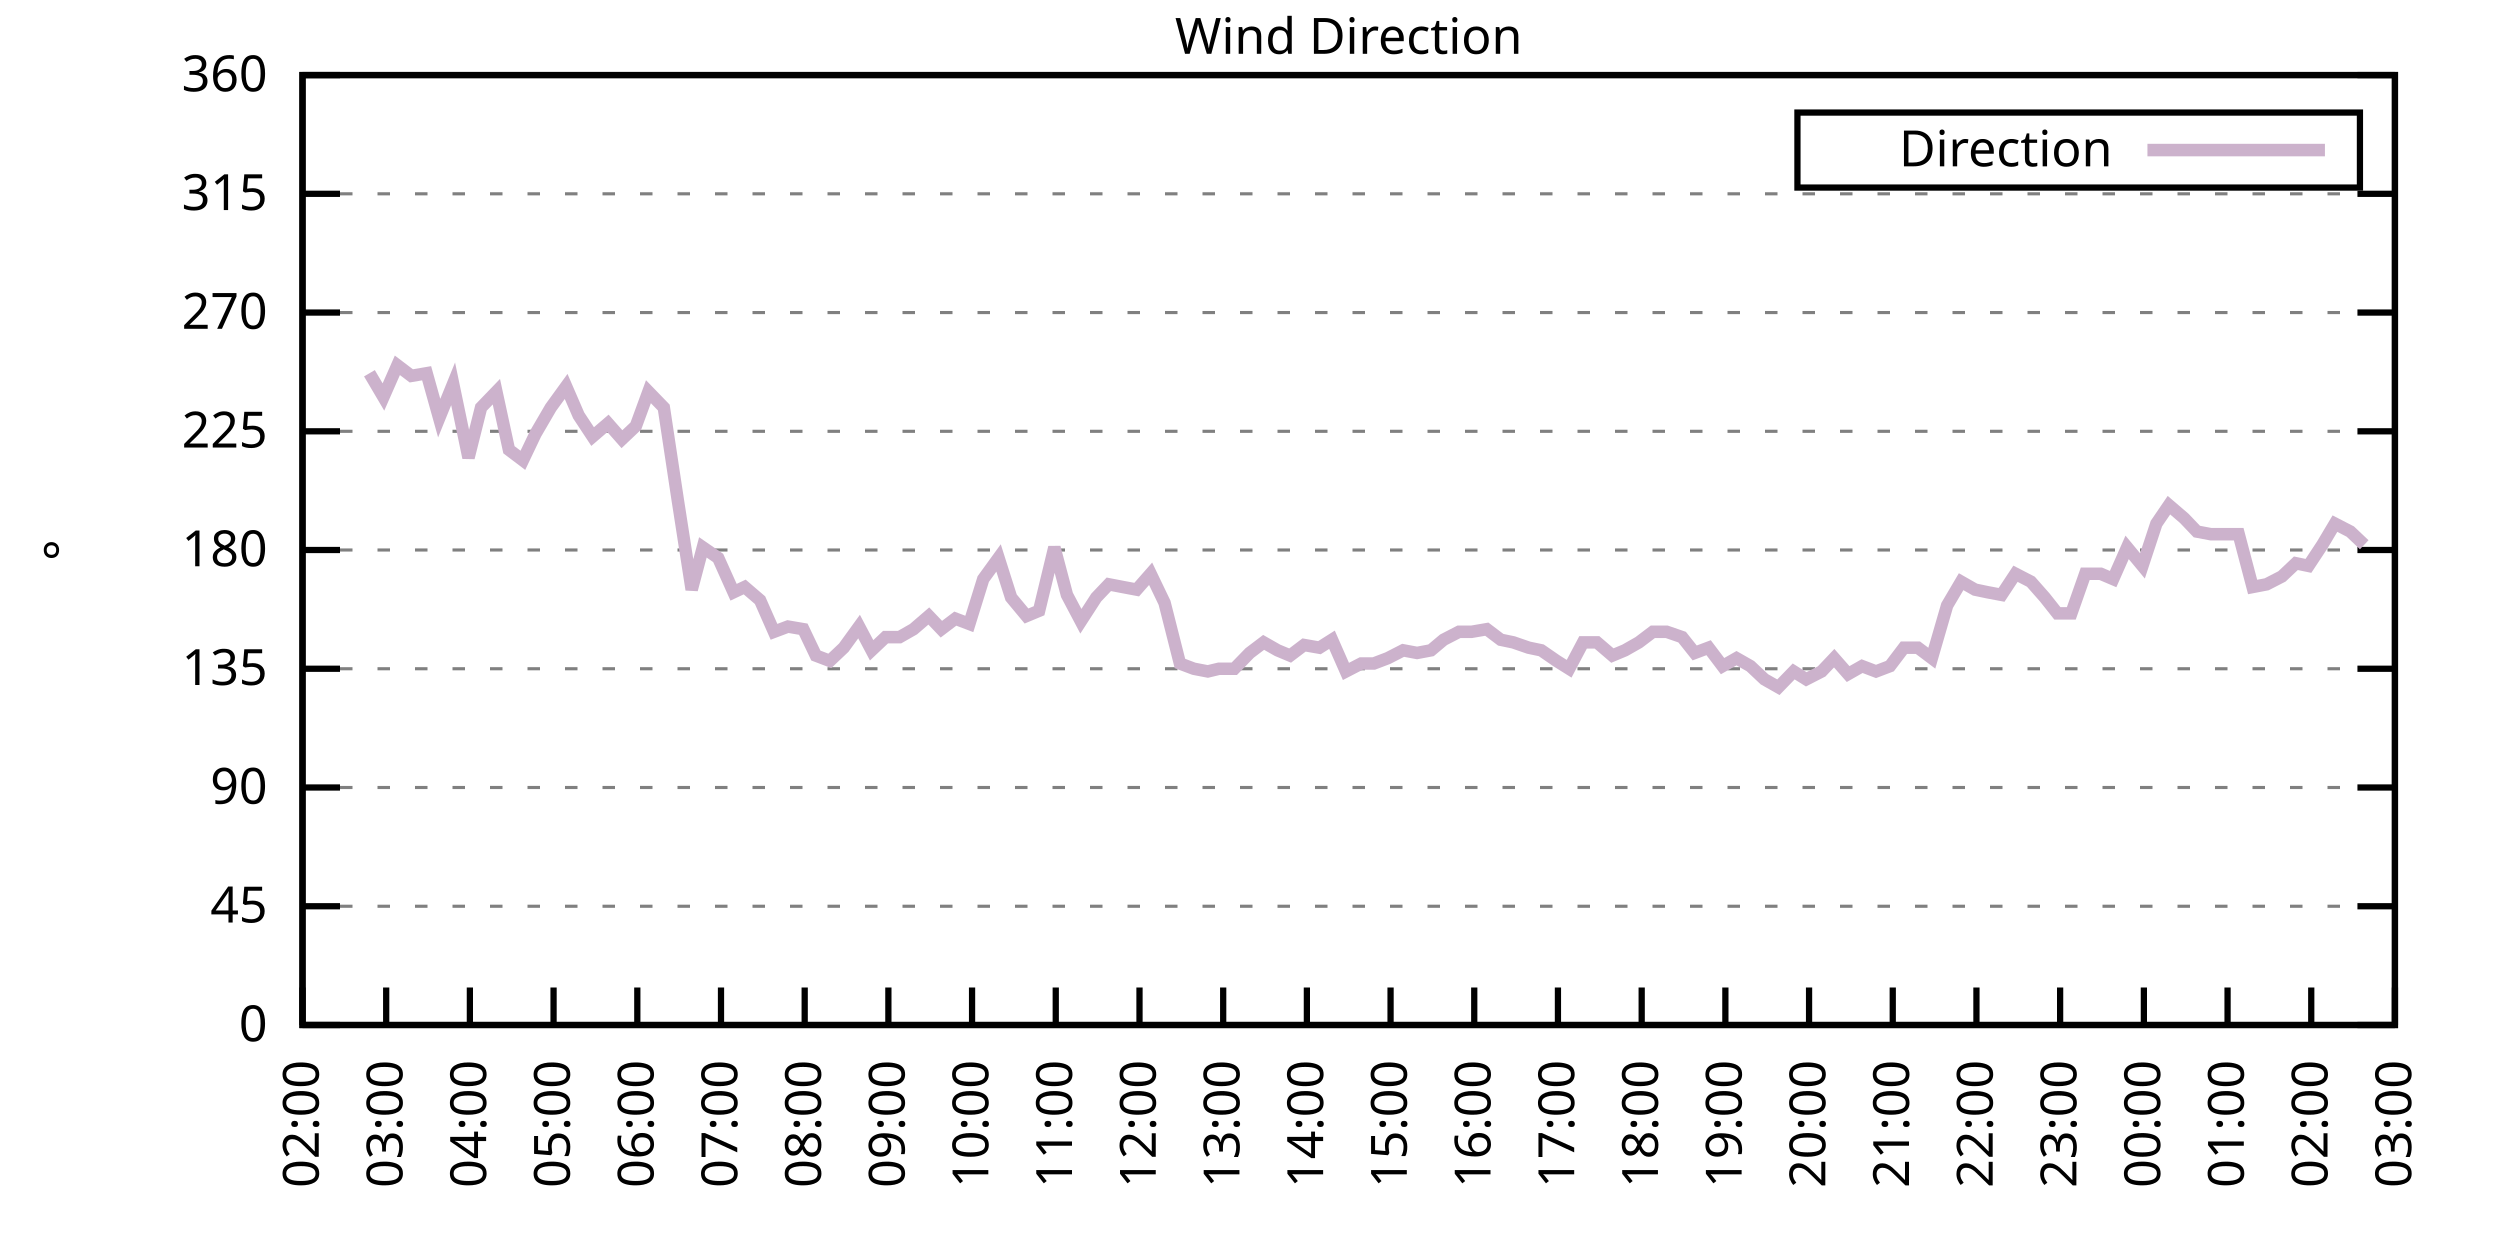
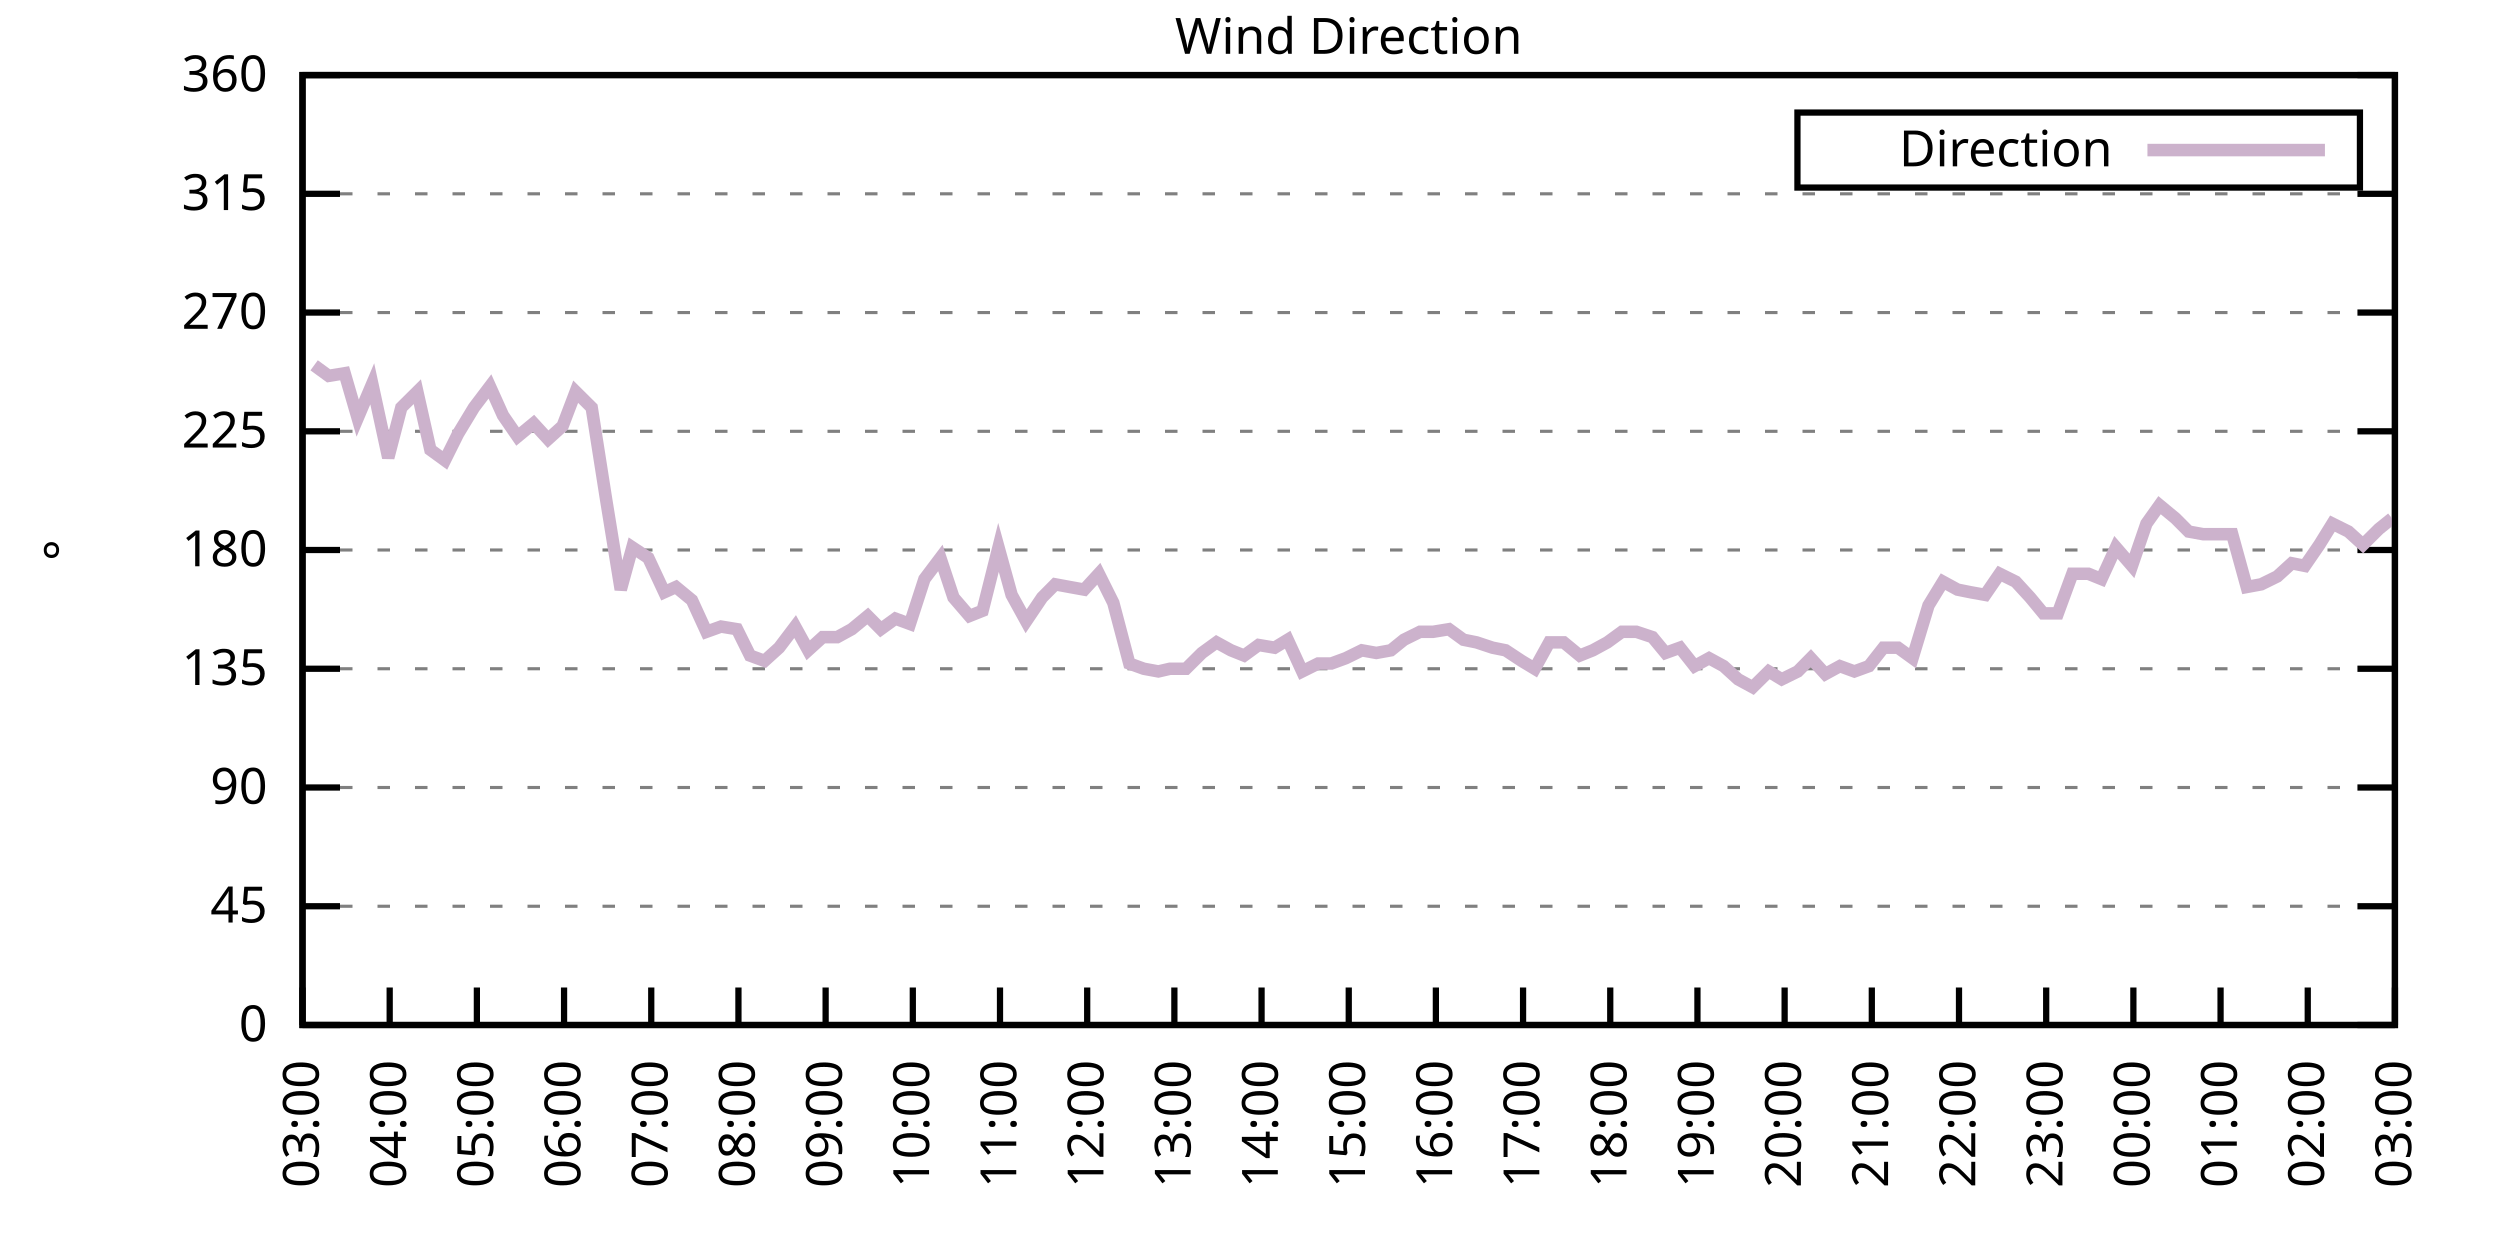
<svg xmlns="http://www.w3.org/2000/svg" xmlns:xlink="http://www.w3.org/1999/xlink" width="400" height="200" viewBox="0 0 400 200">
  <g id="gnuplot_canvas">
    <rect x="0" y="0" width="400" height="200" fill="none" />
    <defs>
      <circle id="gpDot" r="0.5" stroke-width="0.5" stroke="currentColor" />
      <path id="gpPt0" stroke-width="0.333" stroke="currentColor" d="M-1,0 h2 M0,-1 v2" />
      <path id="gpPt1" stroke-width="0.333" stroke="currentColor" d="M-1,-1 L1,1 M1,-1 L-1,1" />
      <path id="gpPt2" stroke-width="0.333" stroke="currentColor" d="M-1,0 L1,0 M0,-1 L0,1 M-1,-1 L1,1 M-1,1 L1,-1" />
      <rect id="gpPt3" stroke-width="0.333" stroke="currentColor" x="-1" y="-1" width="2" height="2" />
      <rect id="gpPt4" stroke-width="0.333" stroke="currentColor" fill="currentColor" x="-1" y="-1" width="2" height="2" />
      <circle id="gpPt5" stroke-width="0.333" stroke="currentColor" cx="0" cy="0" r="1" />
      <use xlink:href="#gpPt5" id="gpPt6" fill="currentColor" stroke="none" />
      <path id="gpPt7" stroke-width="0.333" stroke="currentColor" d="M0,-1.33 L-1.33,0.67 L1.33,0.67 z" />
      <use xlink:href="#gpPt7" id="gpPt8" fill="currentColor" stroke="none" />
      <use xlink:href="#gpPt7" id="gpPt9" stroke="currentColor" transform="rotate(180)" />
      <use xlink:href="#gpPt9" id="gpPt10" fill="currentColor" stroke="none" />
      <use xlink:href="#gpPt3" id="gpPt11" stroke="currentColor" transform="rotate(45)" />
      <use xlink:href="#gpPt11" id="gpPt12" fill="currentColor" stroke="none" />
      <path id="gpPt13" stroke-width="0.333" stroke="currentColor" d="M0,1.330 L1.265,0.411 L0.782,-1.067 L-0.782,-1.076 L-1.265,0.411 z" />
      <use xlink:href="#gpPt13" id="gpPt14" fill="currentColor" stroke="none" />
      <filter id="textbox" filterUnits="objectBoundingBox" x="0" y="0" height="1" width="1">
        <feFlood flood-color="white" flood-opacity="1" result="bgnd" />
        <feComposite in="SourceGraphic" in2="bgnd" operator="atop" />
      </filter>
      <filter id="greybox" filterUnits="objectBoundingBox" x="0" y="0" height="1" width="1">
        <feFlood flood-color="lightgrey" flood-opacity="1" result="grey" />
        <feComposite in="SourceGraphic" in2="grey" operator="atop" />
      </filter>
    </defs>
    <g fill="none" color="white" stroke="currentColor" stroke-width="1.00" stroke-linecap="butt" stroke-linejoin="miter">
</g>
    <g fill="none" color="black" stroke="currentColor" stroke-width="1.00" stroke-linecap="butt" stroke-linejoin="miter">
      <g stroke="none" shape-rendering="crispEdges">
        <polygon fill="rgb(255, 255, 255)" points="48.40,164.00 383.18,164.00 383.18,12.02 48.40,12.02 " />
      </g>
    </g>
    <g fill="none" color="black" stroke="currentColor" stroke-width="1.00" stroke-linecap="butt" stroke-linejoin="miter">
</g>
    <g fill="none" color="black" stroke="black" stroke-width="0.50" stroke-linecap="butt" stroke-linejoin="miter">
</g>
    <g fill="none" color="gray" stroke="currentColor" stroke-width="0.50" stroke-linecap="butt" stroke-linejoin="miter">
      <path stroke="gray" stroke-dasharray="2,4" class="gridline" d="M48.40,164.00 L383.19,164.00  " />
    </g>
    <g fill="none" color="gray" stroke="gray" stroke-width="1.00" stroke-linecap="butt" stroke-linejoin="miter">
</g>
    <g fill="none" color="black" stroke="currentColor" stroke-width="1.00" stroke-linecap="butt" stroke-linejoin="miter">
      <path stroke="black" d="M48.40,164.00 L54.40,164.00 M383.19,164.00 L377.19,164.00  " />
      <g transform="translate(42.80,166.60)" stroke="none" fill="black" font-family="Sans" font-size="8.00" text-anchor="end">
        <text>
          <tspan font-family="Sans"> 0</tspan>
        </text>
      </g>
    </g>
    <g fill="none" color="black" stroke="currentColor" stroke-width="1.00" stroke-linecap="butt" stroke-linejoin="miter">
</g>
    <g fill="none" color="black" stroke="black" stroke-width="0.50" stroke-linecap="butt" stroke-linejoin="miter">
</g>
    <g fill="none" color="gray" stroke="currentColor" stroke-width="0.50" stroke-linecap="butt" stroke-linejoin="miter">
      <path stroke="gray" stroke-dasharray="2,4" class="gridline" d="M48.40,145.00 L383.19,145.00  " />
    </g>
    <g fill="none" color="gray" stroke="gray" stroke-width="1.00" stroke-linecap="butt" stroke-linejoin="miter">
</g>
    <g fill="none" color="black" stroke="currentColor" stroke-width="1.00" stroke-linecap="butt" stroke-linejoin="miter">
      <path stroke="black" d="M48.40,145.00 L54.40,145.00 M383.19,145.00 L377.19,145.00  " />
      <g transform="translate(42.80,147.60)" stroke="none" fill="black" font-family="Sans" font-size="8.00" text-anchor="end">
        <text>
          <tspan font-family="Sans"> 45</tspan>
        </text>
      </g>
    </g>
    <g fill="none" color="black" stroke="currentColor" stroke-width="1.00" stroke-linecap="butt" stroke-linejoin="miter">
</g>
    <g fill="none" color="black" stroke="black" stroke-width="0.50" stroke-linecap="butt" stroke-linejoin="miter">
</g>
    <g fill="none" color="gray" stroke="currentColor" stroke-width="0.50" stroke-linecap="butt" stroke-linejoin="miter">
      <path stroke="gray" stroke-dasharray="2,4" class="gridline" d="M48.40,126.00 L383.19,126.00  " />
    </g>
    <g fill="none" color="gray" stroke="gray" stroke-width="1.00" stroke-linecap="butt" stroke-linejoin="miter">
</g>
    <g fill="none" color="black" stroke="currentColor" stroke-width="1.00" stroke-linecap="butt" stroke-linejoin="miter">
      <path stroke="black" d="M48.40,126.00 L54.40,126.00 M383.19,126.00 L377.19,126.00  " />
      <g transform="translate(42.80,128.60)" stroke="none" fill="black" font-family="Sans" font-size="8.00" text-anchor="end">
        <text>
          <tspan font-family="Sans"> 90</tspan>
        </text>
      </g>
    </g>
    <g fill="none" color="black" stroke="currentColor" stroke-width="1.00" stroke-linecap="butt" stroke-linejoin="miter">
</g>
    <g fill="none" color="black" stroke="black" stroke-width="0.50" stroke-linecap="butt" stroke-linejoin="miter">
</g>
    <g fill="none" color="gray" stroke="currentColor" stroke-width="0.50" stroke-linecap="butt" stroke-linejoin="miter">
      <path stroke="gray" stroke-dasharray="2,4" class="gridline" d="M48.40,107.00 L383.19,107.00  " />
    </g>
    <g fill="none" color="gray" stroke="gray" stroke-width="1.00" stroke-linecap="butt" stroke-linejoin="miter">
</g>
    <g fill="none" color="black" stroke="currentColor" stroke-width="1.00" stroke-linecap="butt" stroke-linejoin="miter">
      <path stroke="black" d="M48.40,107.00 L54.40,107.00 M383.19,107.00 L377.19,107.00  " />
      <g transform="translate(42.80,109.60)" stroke="none" fill="black" font-family="Sans" font-size="8.00" text-anchor="end">
        <text>
          <tspan font-family="Sans"> 135</tspan>
        </text>
      </g>
    </g>
    <g fill="none" color="black" stroke="currentColor" stroke-width="1.00" stroke-linecap="butt" stroke-linejoin="miter">
</g>
    <g fill="none" color="black" stroke="black" stroke-width="0.50" stroke-linecap="butt" stroke-linejoin="miter">
</g>
    <g fill="none" color="gray" stroke="currentColor" stroke-width="0.50" stroke-linecap="butt" stroke-linejoin="miter">
      <path stroke="gray" stroke-dasharray="2,4" class="gridline" d="M48.40,88.00 L383.19,88.00  " />
    </g>
    <g fill="none" color="gray" stroke="gray" stroke-width="1.00" stroke-linecap="butt" stroke-linejoin="miter">
</g>
    <g fill="none" color="black" stroke="currentColor" stroke-width="1.00" stroke-linecap="butt" stroke-linejoin="miter">
      <path stroke="black" d="M48.40,88.00 L54.40,88.00 M383.19,88.00 L377.19,88.00  " />
      <g transform="translate(42.80,90.60)" stroke="none" fill="black" font-family="Sans" font-size="8.00" text-anchor="end">
        <text>
          <tspan font-family="Sans"> 180</tspan>
        </text>
      </g>
    </g>
    <g fill="none" color="black" stroke="currentColor" stroke-width="1.00" stroke-linecap="butt" stroke-linejoin="miter">
</g>
    <g fill="none" color="black" stroke="black" stroke-width="0.50" stroke-linecap="butt" stroke-linejoin="miter">
</g>
    <g fill="none" color="gray" stroke="currentColor" stroke-width="0.50" stroke-linecap="butt" stroke-linejoin="miter">
      <path stroke="gray" stroke-dasharray="2,4" class="gridline" d="M48.40,69.01 L383.19,69.01  " />
    </g>
    <g fill="none" color="gray" stroke="gray" stroke-width="1.00" stroke-linecap="butt" stroke-linejoin="miter">
</g>
    <g fill="none" color="black" stroke="currentColor" stroke-width="1.00" stroke-linecap="butt" stroke-linejoin="miter">
      <path stroke="black" d="M48.40,69.01 L54.40,69.01 M383.19,69.01 L377.19,69.01  " />
      <g transform="translate(42.80,71.61)" stroke="none" fill="black" font-family="Sans" font-size="8.00" text-anchor="end">
        <text>
          <tspan font-family="Sans"> 225</tspan>
        </text>
      </g>
    </g>
    <g fill="none" color="black" stroke="currentColor" stroke-width="1.00" stroke-linecap="butt" stroke-linejoin="miter">
</g>
    <g fill="none" color="black" stroke="black" stroke-width="0.50" stroke-linecap="butt" stroke-linejoin="miter">
</g>
    <g fill="none" color="gray" stroke="currentColor" stroke-width="0.50" stroke-linecap="butt" stroke-linejoin="miter">
      <path stroke="gray" stroke-dasharray="2,4" class="gridline" d="M48.40,50.01 L383.19,50.01  " />
    </g>
    <g fill="none" color="gray" stroke="gray" stroke-width="1.00" stroke-linecap="butt" stroke-linejoin="miter">
</g>
    <g fill="none" color="black" stroke="currentColor" stroke-width="1.00" stroke-linecap="butt" stroke-linejoin="miter">
      <path stroke="black" d="M48.40,50.01 L54.40,50.01 M383.19,50.01 L377.19,50.01  " />
      <g transform="translate(42.80,52.61)" stroke="none" fill="black" font-family="Sans" font-size="8.00" text-anchor="end">
        <text>
          <tspan font-family="Sans"> 270</tspan>
        </text>
      </g>
    </g>
    <g fill="none" color="black" stroke="currentColor" stroke-width="1.00" stroke-linecap="butt" stroke-linejoin="miter">
</g>
    <g fill="none" color="black" stroke="black" stroke-width="0.50" stroke-linecap="butt" stroke-linejoin="miter">
</g>
    <g fill="none" color="gray" stroke="currentColor" stroke-width="0.50" stroke-linecap="butt" stroke-linejoin="miter">
      <path stroke="gray" stroke-dasharray="2,4" class="gridline" d="M48.40,31.01 L383.19,31.01  " />
    </g>
    <g fill="none" color="gray" stroke="gray" stroke-width="1.00" stroke-linecap="butt" stroke-linejoin="miter">
</g>
    <g fill="none" color="black" stroke="currentColor" stroke-width="1.00" stroke-linecap="butt" stroke-linejoin="miter">
      <path stroke="black" d="M48.40,31.01 L54.40,31.01 M383.19,31.01 L377.19,31.01  " />
      <g transform="translate(42.80,33.61)" stroke="none" fill="black" font-family="Sans" font-size="8.00" text-anchor="end">
        <text>
          <tspan font-family="Sans"> 315</tspan>
        </text>
      </g>
    </g>
    <g fill="none" color="black" stroke="currentColor" stroke-width="1.00" stroke-linecap="butt" stroke-linejoin="miter">
</g>
    <g fill="none" color="black" stroke="black" stroke-width="0.50" stroke-linecap="butt" stroke-linejoin="miter">
</g>
    <g fill="none" color="gray" stroke="currentColor" stroke-width="0.50" stroke-linecap="butt" stroke-linejoin="miter">
      <path stroke="gray" stroke-dasharray="2,4" class="gridline" d="M48.40,12.01 L383.19,12.01  " />
    </g>
    <g fill="none" color="gray" stroke="gray" stroke-width="1.00" stroke-linecap="butt" stroke-linejoin="miter">
</g>
    <g fill="none" color="black" stroke="currentColor" stroke-width="1.00" stroke-linecap="butt" stroke-linejoin="miter">
      <path stroke="black" d="M48.40,12.01 L54.40,12.01 M383.19,12.01 L377.19,12.01  " />
      <g transform="translate(42.80,14.61)" stroke="none" fill="black" font-family="Sans" font-size="8.00" text-anchor="end">
        <text>
          <tspan font-family="Sans"> 360</tspan>
        </text>
      </g>
    </g>
    <g fill="none" color="black" stroke="currentColor" stroke-width="1.00" stroke-linecap="butt" stroke-linejoin="miter">
      <path stroke="black" d="M48.40,164.00 L48.40,158.00  " />
      <g transform="translate(51.00,169.60) rotate(270.00)" stroke="none" fill="black" font-family="Sans" font-size="8.00" text-anchor="end">
        <text>
-           <tspan font-family="Sans">02:00</tspan>
-         </text>
-       </g>
-     </g>
-     <g fill="none" color="black" stroke="currentColor" stroke-width="1.00" stroke-linecap="butt" stroke-linejoin="miter">
-       <path stroke="black" d="M61.79,164.00 L61.79,158.00  " />
-       <g transform="translate(64.39,169.60) rotate(270.00)" stroke="none" fill="black" font-family="Sans" font-size="8.00" text-anchor="end">
-         <text>
          <tspan font-family="Sans">03:00</tspan>
        </text>
      </g>
    </g>
    <g fill="none" color="black" stroke="currentColor" stroke-width="1.00" stroke-linecap="butt" stroke-linejoin="miter">
-       <path stroke="black" d="M75.18,164.00 L75.18,158.00  " />
-       <g transform="translate(77.78,169.60) rotate(270.00)" stroke="none" fill="black" font-family="Sans" font-size="8.00" text-anchor="end">
+       <path stroke="black" d="M62.35,164.00 L62.35,158.00  " />
+       <g transform="translate(64.95,169.60) rotate(270.00)" stroke="none" fill="black" font-family="Sans" font-size="8.00" text-anchor="end">
        <text>
          <tspan font-family="Sans">04:00</tspan>
        </text>
      </g>
    </g>
    <g fill="none" color="black" stroke="currentColor" stroke-width="1.00" stroke-linecap="butt" stroke-linejoin="miter">
-       <path stroke="black" d="M88.57,164.00 L88.57,158.00  " />
-       <g transform="translate(91.17,169.60) rotate(270.00)" stroke="none" fill="black" font-family="Sans" font-size="8.00" text-anchor="end">
+       <path stroke="black" d="M76.30,164.00 L76.30,158.00  " />
+       <g transform="translate(78.90,169.60) rotate(270.00)" stroke="none" fill="black" font-family="Sans" font-size="8.00" text-anchor="end">
        <text>
          <tspan font-family="Sans">05:00</tspan>
        </text>
      </g>
    </g>
    <g fill="none" color="black" stroke="currentColor" stroke-width="1.00" stroke-linecap="butt" stroke-linejoin="miter">
-       <path stroke="black" d="M101.97,164.00 L101.97,158.00  " />
-       <g transform="translate(104.57,169.60) rotate(270.00)" stroke="none" fill="black" font-family="Sans" font-size="8.00" text-anchor="end">
+       <path stroke="black" d="M90.25,164.00 L90.25,158.00  " />
+       <g transform="translate(92.85,169.60) rotate(270.00)" stroke="none" fill="black" font-family="Sans" font-size="8.00" text-anchor="end">
        <text>
          <tspan font-family="Sans">06:00</tspan>
        </text>
      </g>
    </g>
    <g fill="none" color="black" stroke="currentColor" stroke-width="1.00" stroke-linecap="butt" stroke-linejoin="miter">
-       <path stroke="black" d="M115.36,164.00 L115.36,158.00  " />
-       <g transform="translate(117.96,169.60) rotate(270.00)" stroke="none" fill="black" font-family="Sans" font-size="8.00" text-anchor="end">
+       <path stroke="black" d="M104.20,164.00 L104.20,158.00  " />
+       <g transform="translate(106.80,169.60) rotate(270.00)" stroke="none" fill="black" font-family="Sans" font-size="8.00" text-anchor="end">
        <text>
          <tspan font-family="Sans">07:00</tspan>
        </text>
      </g>
    </g>
    <g fill="none" color="black" stroke="currentColor" stroke-width="1.00" stroke-linecap="butt" stroke-linejoin="miter">
-       <path stroke="black" d="M128.75,164.00 L128.75,158.00  " />
-       <g transform="translate(131.35,169.60) rotate(270.00)" stroke="none" fill="black" font-family="Sans" font-size="8.00" text-anchor="end">
+       <path stroke="black" d="M118.15,164.00 L118.15,158.00  " />
+       <g transform="translate(120.75,169.60) rotate(270.00)" stroke="none" fill="black" font-family="Sans" font-size="8.00" text-anchor="end">
        <text>
          <tspan font-family="Sans">08:00</tspan>
        </text>
      </g>
    </g>
    <g fill="none" color="black" stroke="currentColor" stroke-width="1.00" stroke-linecap="butt" stroke-linejoin="miter">
-       <path stroke="black" d="M142.14,164.00 L142.14,158.00  " />
-       <g transform="translate(144.74,169.60) rotate(270.00)" stroke="none" fill="black" font-family="Sans" font-size="8.00" text-anchor="end">
+       <path stroke="black" d="M132.10,164.00 L132.10,158.00  " />
+       <g transform="translate(134.70,169.60) rotate(270.00)" stroke="none" fill="black" font-family="Sans" font-size="8.00" text-anchor="end">
        <text>
          <tspan font-family="Sans">09:00</tspan>
        </text>
      </g>
    </g>
    <g fill="none" color="black" stroke="currentColor" stroke-width="1.00" stroke-linecap="butt" stroke-linejoin="miter">
-       <path stroke="black" d="M155.53,164.00 L155.53,158.00  " />
-       <g transform="translate(158.13,169.60) rotate(270.00)" stroke="none" fill="black" font-family="Sans" font-size="8.00" text-anchor="end">
+       <path stroke="black" d="M146.05,164.00 L146.05,158.00  " />
+       <g transform="translate(148.65,169.60) rotate(270.00)" stroke="none" fill="black" font-family="Sans" font-size="8.00" text-anchor="end">
        <text>
          <tspan font-family="Sans">10:00</tspan>
        </text>
      </g>
    </g>
    <g fill="none" color="black" stroke="currentColor" stroke-width="1.00" stroke-linecap="butt" stroke-linejoin="miter">
-       <path stroke="black" d="M168.92,164.00 L168.92,158.00  " />
-       <g transform="translate(171.52,169.60) rotate(270.00)" stroke="none" fill="black" font-family="Sans" font-size="8.00" text-anchor="end">
+       <path stroke="black" d="M160.00,164.00 L160.00,158.00  " />
+       <g transform="translate(162.60,169.60) rotate(270.00)" stroke="none" fill="black" font-family="Sans" font-size="8.00" text-anchor="end">
        <text>
          <tspan font-family="Sans">11:00</tspan>
        </text>
      </g>
    </g>
    <g fill="none" color="black" stroke="currentColor" stroke-width="1.00" stroke-linecap="butt" stroke-linejoin="miter">
-       <path stroke="black" d="M182.32,164.00 L182.32,158.00  " />
-       <g transform="translate(184.92,169.60) rotate(270.00)" stroke="none" fill="black" font-family="Sans" font-size="8.00" text-anchor="end">
+       <path stroke="black" d="M173.95,164.00 L173.95,158.00  " />
+       <g transform="translate(176.55,169.60) rotate(270.00)" stroke="none" fill="black" font-family="Sans" font-size="8.00" text-anchor="end">
        <text>
          <tspan font-family="Sans">12:00</tspan>
        </text>
      </g>
    </g>
    <g fill="none" color="black" stroke="currentColor" stroke-width="1.00" stroke-linecap="butt" stroke-linejoin="miter">
-       <path stroke="black" d="M195.71,164.00 L195.71,158.00  " />
-       <g transform="translate(198.31,169.60) rotate(270.00)" stroke="none" fill="black" font-family="Sans" font-size="8.00" text-anchor="end">
+       <path stroke="black" d="M187.90,164.00 L187.90,158.00  " />
+       <g transform="translate(190.50,169.60) rotate(270.00)" stroke="none" fill="black" font-family="Sans" font-size="8.00" text-anchor="end">
        <text>
          <tspan font-family="Sans">13:00</tspan>
        </text>
      </g>
    </g>
    <g fill="none" color="black" stroke="currentColor" stroke-width="1.00" stroke-linecap="butt" stroke-linejoin="miter">
-       <path stroke="black" d="M209.10,164.00 L209.10,158.00  " />
-       <g transform="translate(211.70,169.60) rotate(270.00)" stroke="none" fill="black" font-family="Sans" font-size="8.00" text-anchor="end">
+       <path stroke="black" d="M201.85,164.00 L201.85,158.00  " />
+       <g transform="translate(204.45,169.60) rotate(270.00)" stroke="none" fill="black" font-family="Sans" font-size="8.00" text-anchor="end">
        <text>
          <tspan font-family="Sans">14:00</tspan>
        </text>
      </g>
    </g>
    <g fill="none" color="black" stroke="currentColor" stroke-width="1.00" stroke-linecap="butt" stroke-linejoin="miter">
-       <path stroke="black" d="M222.49,164.00 L222.49,158.00  " />
-       <g transform="translate(225.09,169.60) rotate(270.00)" stroke="none" fill="black" font-family="Sans" font-size="8.00" text-anchor="end">
+       <path stroke="black" d="M215.80,164.00 L215.80,158.00  " />
+       <g transform="translate(218.40,169.60) rotate(270.00)" stroke="none" fill="black" font-family="Sans" font-size="8.00" text-anchor="end">
        <text>
          <tspan font-family="Sans">15:00</tspan>
        </text>
      </g>
    </g>
    <g fill="none" color="black" stroke="currentColor" stroke-width="1.00" stroke-linecap="butt" stroke-linejoin="miter">
-       <path stroke="black" d="M235.88,164.00 L235.88,158.00  " />
-       <g transform="translate(238.48,169.60) rotate(270.00)" stroke="none" fill="black" font-family="Sans" font-size="8.00" text-anchor="end">
+       <path stroke="black" d="M229.74,164.00 L229.74,158.00  " />
+       <g transform="translate(232.34,169.60) rotate(270.00)" stroke="none" fill="black" font-family="Sans" font-size="8.00" text-anchor="end">
        <text>
          <tspan font-family="Sans">16:00</tspan>
        </text>
      </g>
    </g>
    <g fill="none" color="black" stroke="currentColor" stroke-width="1.00" stroke-linecap="butt" stroke-linejoin="miter">
-       <path stroke="black" d="M249.27,164.00 L249.27,158.00  " />
-       <g transform="translate(251.87,169.60) rotate(270.00)" stroke="none" fill="black" font-family="Sans" font-size="8.00" text-anchor="end">
+       <path stroke="black" d="M243.69,164.00 L243.69,158.00  " />
+       <g transform="translate(246.29,169.60) rotate(270.00)" stroke="none" fill="black" font-family="Sans" font-size="8.00" text-anchor="end">
        <text>
          <tspan font-family="Sans">17:00</tspan>
        </text>
      </g>
    </g>
    <g fill="none" color="black" stroke="currentColor" stroke-width="1.00" stroke-linecap="butt" stroke-linejoin="miter">
-       <path stroke="black" d="M262.67,164.00 L262.67,158.00  " />
-       <g transform="translate(265.27,169.60) rotate(270.00)" stroke="none" fill="black" font-family="Sans" font-size="8.00" text-anchor="end">
+       <path stroke="black" d="M257.64,164.00 L257.64,158.00  " />
+       <g transform="translate(260.24,169.60) rotate(270.00)" stroke="none" fill="black" font-family="Sans" font-size="8.00" text-anchor="end">
        <text>
          <tspan font-family="Sans">18:00</tspan>
        </text>
      </g>
    </g>
    <g fill="none" color="black" stroke="currentColor" stroke-width="1.00" stroke-linecap="butt" stroke-linejoin="miter">
-       <path stroke="black" d="M276.06,164.00 L276.06,158.00  " />
-       <g transform="translate(278.66,169.60) rotate(270.00)" stroke="none" fill="black" font-family="Sans" font-size="8.00" text-anchor="end">
+       <path stroke="black" d="M271.59,164.00 L271.59,158.00  " />
+       <g transform="translate(274.19,169.60) rotate(270.00)" stroke="none" fill="black" font-family="Sans" font-size="8.00" text-anchor="end">
        <text>
          <tspan font-family="Sans">19:00</tspan>
        </text>
      </g>
    </g>
    <g fill="none" color="black" stroke="currentColor" stroke-width="1.00" stroke-linecap="butt" stroke-linejoin="miter">
-       <path stroke="black" d="M289.45,164.00 L289.45,158.00  " />
-       <g transform="translate(292.05,169.60) rotate(270.00)" stroke="none" fill="black" font-family="Sans" font-size="8.00" text-anchor="end">
+       <path stroke="black" d="M285.54,164.00 L285.54,158.00  " />
+       <g transform="translate(288.14,169.60) rotate(270.00)" stroke="none" fill="black" font-family="Sans" font-size="8.00" text-anchor="end">
        <text>
          <tspan font-family="Sans">20:00</tspan>
        </text>
      </g>
    </g>
    <g fill="none" color="black" stroke="currentColor" stroke-width="1.00" stroke-linecap="butt" stroke-linejoin="miter">
-       <path stroke="black" d="M302.84,164.00 L302.84,158.00  " />
-       <g transform="translate(305.44,169.60) rotate(270.00)" stroke="none" fill="black" font-family="Sans" font-size="8.00" text-anchor="end">
+       <path stroke="black" d="M299.49,164.00 L299.49,158.00  " />
+       <g transform="translate(302.09,169.60) rotate(270.00)" stroke="none" fill="black" font-family="Sans" font-size="8.00" text-anchor="end">
        <text>
          <tspan font-family="Sans">21:00</tspan>
        </text>
      </g>
    </g>
    <g fill="none" color="black" stroke="currentColor" stroke-width="1.00" stroke-linecap="butt" stroke-linejoin="miter">
-       <path stroke="black" d="M316.23,164.00 L316.23,158.00  " />
-       <g transform="translate(318.83,169.60) rotate(270.00)" stroke="none" fill="black" font-family="Sans" font-size="8.00" text-anchor="end">
+       <path stroke="black" d="M313.44,164.00 L313.44,158.00  " />
+       <g transform="translate(316.04,169.60) rotate(270.00)" stroke="none" fill="black" font-family="Sans" font-size="8.00" text-anchor="end">
        <text>
          <tspan font-family="Sans">22:00</tspan>
        </text>
      </g>
    </g>
    <g fill="none" color="black" stroke="currentColor" stroke-width="1.00" stroke-linecap="butt" stroke-linejoin="miter">
-       <path stroke="black" d="M329.62,164.00 L329.62,158.00  " />
-       <g transform="translate(332.22,169.60) rotate(270.00)" stroke="none" fill="black" font-family="Sans" font-size="8.00" text-anchor="end">
+       <path stroke="black" d="M327.39,164.00 L327.39,158.00  " />
+       <g transform="translate(329.99,169.60) rotate(270.00)" stroke="none" fill="black" font-family="Sans" font-size="8.00" text-anchor="end">
        <text>
          <tspan font-family="Sans">23:00</tspan>
        </text>
      </g>
    </g>
    <g fill="none" color="black" stroke="currentColor" stroke-width="1.00" stroke-linecap="butt" stroke-linejoin="miter">
-       <path stroke="black" d="M343.02,164.00 L343.02,158.00  " />
-       <g transform="translate(345.62,169.60) rotate(270.00)" stroke="none" fill="black" font-family="Sans" font-size="8.00" text-anchor="end">
+       <path stroke="black" d="M341.34,164.00 L341.34,158.00  " />
+       <g transform="translate(343.94,169.60) rotate(270.00)" stroke="none" fill="black" font-family="Sans" font-size="8.00" text-anchor="end">
        <text>
          <tspan font-family="Sans">00:00</tspan>
        </text>
      </g>
    </g>
    <g fill="none" color="black" stroke="currentColor" stroke-width="1.00" stroke-linecap="butt" stroke-linejoin="miter">
-       <path stroke="black" d="M356.41,164.00 L356.41,158.00  " />
-       <g transform="translate(359.01,169.60) rotate(270.00)" stroke="none" fill="black" font-family="Sans" font-size="8.00" text-anchor="end">
+       <path stroke="black" d="M355.29,164.00 L355.29,158.00  " />
+       <g transform="translate(357.89,169.60) rotate(270.00)" stroke="none" fill="black" font-family="Sans" font-size="8.00" text-anchor="end">
        <text>
          <tspan font-family="Sans">01:00</tspan>
        </text>
      </g>
    </g>
    <g fill="none" color="black" stroke="currentColor" stroke-width="1.00" stroke-linecap="butt" stroke-linejoin="miter">
-       <path stroke="black" d="M369.80,164.00 L369.80,158.00  " />
-       <g transform="translate(372.40,169.60) rotate(270.00)" stroke="none" fill="black" font-family="Sans" font-size="8.00" text-anchor="end">
+       <path stroke="black" d="M369.24,164.00 L369.24,158.00  " />
+       <g transform="translate(371.84,169.60) rotate(270.00)" stroke="none" fill="black" font-family="Sans" font-size="8.00" text-anchor="end">
        <text>
          <tspan font-family="Sans">02:00</tspan>
        </text>
      </g>
    </g>
    <g fill="none" color="black" stroke="currentColor" stroke-width="1.00" stroke-linecap="butt" stroke-linejoin="miter">
      <path stroke="black" d="M383.19,164.00 L383.19,158.00  " />
      <g transform="translate(385.79,169.60) rotate(270.00)" stroke="none" fill="black" font-family="Sans" font-size="8.00" text-anchor="end">
        <text>
          <tspan font-family="Sans">03:00</tspan>
        </text>
      </g>
    </g>
    <g fill="none" color="black" stroke="currentColor" stroke-width="1.00" stroke-linecap="butt" stroke-linejoin="miter">
</g>
    <g fill="none" color="black" stroke="currentColor" stroke-width="1.00" stroke-linecap="butt" stroke-linejoin="miter">
      <path stroke="black" d="M48.40,12.01 L48.40,164.00 L383.19,164.00 L383.19,12.01 L48.40,12.01 Z  " />
    </g>
    <g fill="none" color="black" stroke="currentColor" stroke-width="1.00" stroke-linecap="butt" stroke-linejoin="miter">
</g>
    <g fill="none" color="black" stroke="currentColor" stroke-width="1.00" stroke-linecap="butt" stroke-linejoin="miter">
      <path stroke="black" d="M287.59,30.01 L287.59,18.01 L377.59,18.01 L377.59,30.01 L287.59,30.01 Z  " />
    </g>
    <g id="Wind_direction_plot_1">
      <g fill="none" color="white" stroke="black" stroke-width="2.00" stroke-linecap="butt" stroke-linejoin="miter">
</g>
      <g fill="none" color="black" stroke="currentColor" stroke-width="2.00" stroke-linecap="butt" stroke-linejoin="miter">
        <g transform="translate(337.99,26.61)" stroke="none" fill="black" font-family="Sans" font-size="8.00" text-anchor="end">
          <text>
            <tspan font-family="Sans">Direction</tspan>
          </text>
        </g>
      </g>
      <g fill="none" color="black" stroke="currentColor" stroke-width="2.00" stroke-linecap="butt" stroke-linejoin="miter">
-         <path stroke="rgb(204, 178, 204)" d="M343.59,24.01 L371.99,24.01 M59.11,59.72 L61.35,63.52 L63.58,58.45 L65.81,60.14 L68.26,59.72 L70.27,66.90   L72.50,61.41 L74.96,73.23 L76.97,65.21 L79.42,62.67 L81.43,71.96 L83.66,73.65 L85.67,69.43 L88.13,65.21   L90.58,61.83 L92.59,66.47 L94.82,69.85 L97.28,67.74 L99.51,70.27 L101.74,68.16 L103.75,62.67 L106.21,65.21   L108.44,79.98 L110.67,94.34 L112.46,87.58 L114.91,89.27 L117.37,94.76 L119.15,93.92 L121.61,96.03 L123.84,101.09   L126.07,100.25 L128.53,100.67 L130.54,104.89 L132.77,105.74 L135.00,103.63 L137.45,100.25 L139.46,104.05 L141.69,101.94   L143.93,101.94 L146.16,100.67 L148.61,98.56 L150.62,100.67 L152.85,98.98 L155.09,99.83 L157.32,92.65 L159.77,89.27   L161.78,95.60 L164.24,98.56 L166.25,97.72 L168.70,87.58 L170.71,95.18 L172.94,99.40 L175.40,95.60 L177.41,93.49   L179.64,93.92 L181.87,94.34 L184.10,91.80 L186.33,96.45 L188.79,106.16 L191.02,107.00 L193.25,107.43 L195.04,107.00   L197.49,107.00 L199.95,104.47 L202.18,102.78 L204.41,104.05 L206.42,104.89 L208.65,103.20 L211.11,103.63 L213.12,102.36   L215.35,107.43 L217.80,106.16 L219.81,106.16 L222.04,105.31 L224.50,104.05 L226.73,104.47 L228.96,104.05 L230.97,102.36   L233.43,101.09 L235.44,101.09 L237.89,100.67 L240.12,102.36 L242.13,102.78 L244.59,103.63 L246.60,104.05 L249.05,105.74   L251.06,107.00 L253.29,102.78 L255.52,102.78 L257.98,104.89 L259.99,104.05 L262.22,102.78 L264.45,101.09 L266.68,101.09   L269.14,101.94 L271.15,104.47 L273.38,103.63 L275.61,106.58 L277.84,105.31 L280.07,106.58 L282.31,108.69 L284.54,109.96   L286.99,107.43 L289.00,108.69 L291.46,107.43 L293.47,105.31 L295.70,107.85 L297.93,106.58 L300.16,107.43 L302.39,106.58   L304.63,103.63 L306.86,103.63 L309.09,105.31 L311.54,96.87 L313.78,93.07 L316.01,94.34 L318.02,94.76 L320.25,95.18   L322.48,91.80 L324.94,93.07 L327.17,95.60 L329.18,98.14 L331.41,98.14 L333.64,91.80 L336.10,91.80 L338.10,92.65   L340.34,87.58 L342.79,90.54 L345.02,83.78 L347.03,80.83 L349.49,82.94 L351.50,85.05 L353.73,85.47 L356.18,85.47   L358.19,85.47 L360.42,93.92 L362.66,93.49 L365.11,92.23 L367.34,90.12 L369.35,90.54 L371.58,87.16 L373.59,83.78   L376.05,85.05 L378.28,87.16  " />
+         <path stroke="rgb(204, 178, 204)" d="M343.59,24.01 L371.99,24.01 M50.26,58.45 L52.58,60.14 L55.14,59.72 L57.23,66.90 L59.56,61.41 L62.12,73.23   L64.21,65.21 L66.77,62.67 L68.86,71.96 L71.18,73.65 L73.28,69.43 L75.83,65.21 L78.39,61.83 L80.48,66.47   L82.81,69.85 L85.37,67.74 L87.69,70.27 L90.02,68.16 L92.11,62.67 L94.67,65.21 L96.99,79.98 L99.32,94.34   L101.18,87.58 L103.73,89.27 L106.29,94.76 L108.15,93.92 L110.71,96.03 L113.03,101.09 L115.36,100.25 L117.92,100.67   L120.01,104.89 L122.33,105.74 L124.66,103.63 L127.22,100.25 L129.31,104.05 L131.63,101.94 L133.96,101.94 L136.28,100.67   L138.84,98.56 L140.93,100.67 L143.26,98.98 L145.58,99.83 L147.91,92.65 L150.46,89.27 L152.56,95.60 L155.11,98.56   L157.21,97.72 L159.76,87.58 L161.86,95.18 L164.18,99.40 L166.74,95.60 L168.83,93.49 L171.16,93.92 L173.48,94.34   L175.81,91.80 L178.13,96.45 L180.69,106.16 L183.01,107.00 L185.34,107.43 L187.20,107.00 L189.76,107.00 L192.31,104.47   L194.64,102.78 L196.96,104.05 L199.06,104.89 L201.38,103.20 L203.94,103.63 L206.03,102.36 L208.36,107.43 L210.91,106.16   L213.01,106.16 L215.33,105.31 L217.89,104.05 L220.21,104.47 L222.54,104.05 L224.63,102.36 L227.19,101.09 L229.28,101.09   L231.84,100.67 L234.16,102.36 L236.25,102.78 L238.81,103.63 L240.90,104.05 L243.46,105.74 L245.55,107.00 L247.88,102.78   L250.20,102.78 L252.76,104.89 L254.85,104.05 L257.18,102.78 L259.50,101.09 L261.83,101.09 L264.39,101.94 L266.48,104.47   L268.80,103.63 L271.13,106.58 L273.45,105.31 L275.78,106.58 L278.10,108.69 L280.43,109.96 L282.99,107.43 L285.08,108.69   L287.64,107.43 L289.73,105.31 L292.05,107.85 L294.38,106.58 L296.70,107.43 L299.03,106.58 L301.35,103.63 L303.68,103.63   L306.00,105.31 L308.56,96.87 L310.88,93.07 L313.21,94.34 L315.30,94.76 L317.63,95.18 L319.95,91.80 L322.51,93.07   L324.83,95.60 L326.93,98.14 L329.25,98.14 L331.58,91.80 L334.13,91.80 L336.23,92.65 L338.55,87.58 L341.11,90.54   L343.43,83.78 L345.53,80.83 L348.08,82.94 L350.18,85.05 L352.50,85.47 L355.06,85.47 L357.15,85.47 L359.48,93.92   L361.80,93.49 L364.36,92.23 L366.68,90.12 L368.78,90.54 L371.10,87.16 L373.19,83.78 L375.75,85.05 L378.08,87.16   L380.63,84.63 L382.73,82.94  " />
      </g>
    </g>
    <g fill="none" color="black" stroke="currentColor" stroke-width="2.00" stroke-linecap="butt" stroke-linejoin="miter">
</g>
    <g fill="none" color="black" stroke="black" stroke-width="1.00" stroke-linecap="butt" stroke-linejoin="miter">
</g>
    <g fill="none" color="black" stroke="currentColor" stroke-width="1.00" stroke-linecap="butt" stroke-linejoin="miter">
      <path stroke="black" d="M48.40,12.01 L48.40,164.00 L383.19,164.00 L383.19,12.01 L48.40,12.01 Z  " />
      <g transform="translate(12.80,88.01) rotate(270.00)" stroke="none" fill="black" font-family="Sans" font-size="8.00" text-anchor="middle">
        <text>
          <tspan font-family="Sans">°</tspan>
        </text>
      </g>
    </g>
    <g fill="none" color="black" stroke="currentColor" stroke-width="1.00" stroke-linecap="butt" stroke-linejoin="miter">
</g>
    <g fill="none" color="black" stroke="currentColor" stroke-width="1.00" stroke-linecap="butt" stroke-linejoin="miter">
      <g transform="translate(215.79,8.61)" stroke="none" fill="black" font-family="Sans" font-size="8.00" text-anchor="middle">
        <text>
          <tspan font-family="Sans">Wind Direction</tspan>
        </text>
      </g>
    </g>
    <g fill="none" color="black" stroke="currentColor" stroke-width="1.00" stroke-linecap="butt" stroke-linejoin="miter">
</g>
  </g>
</svg>
